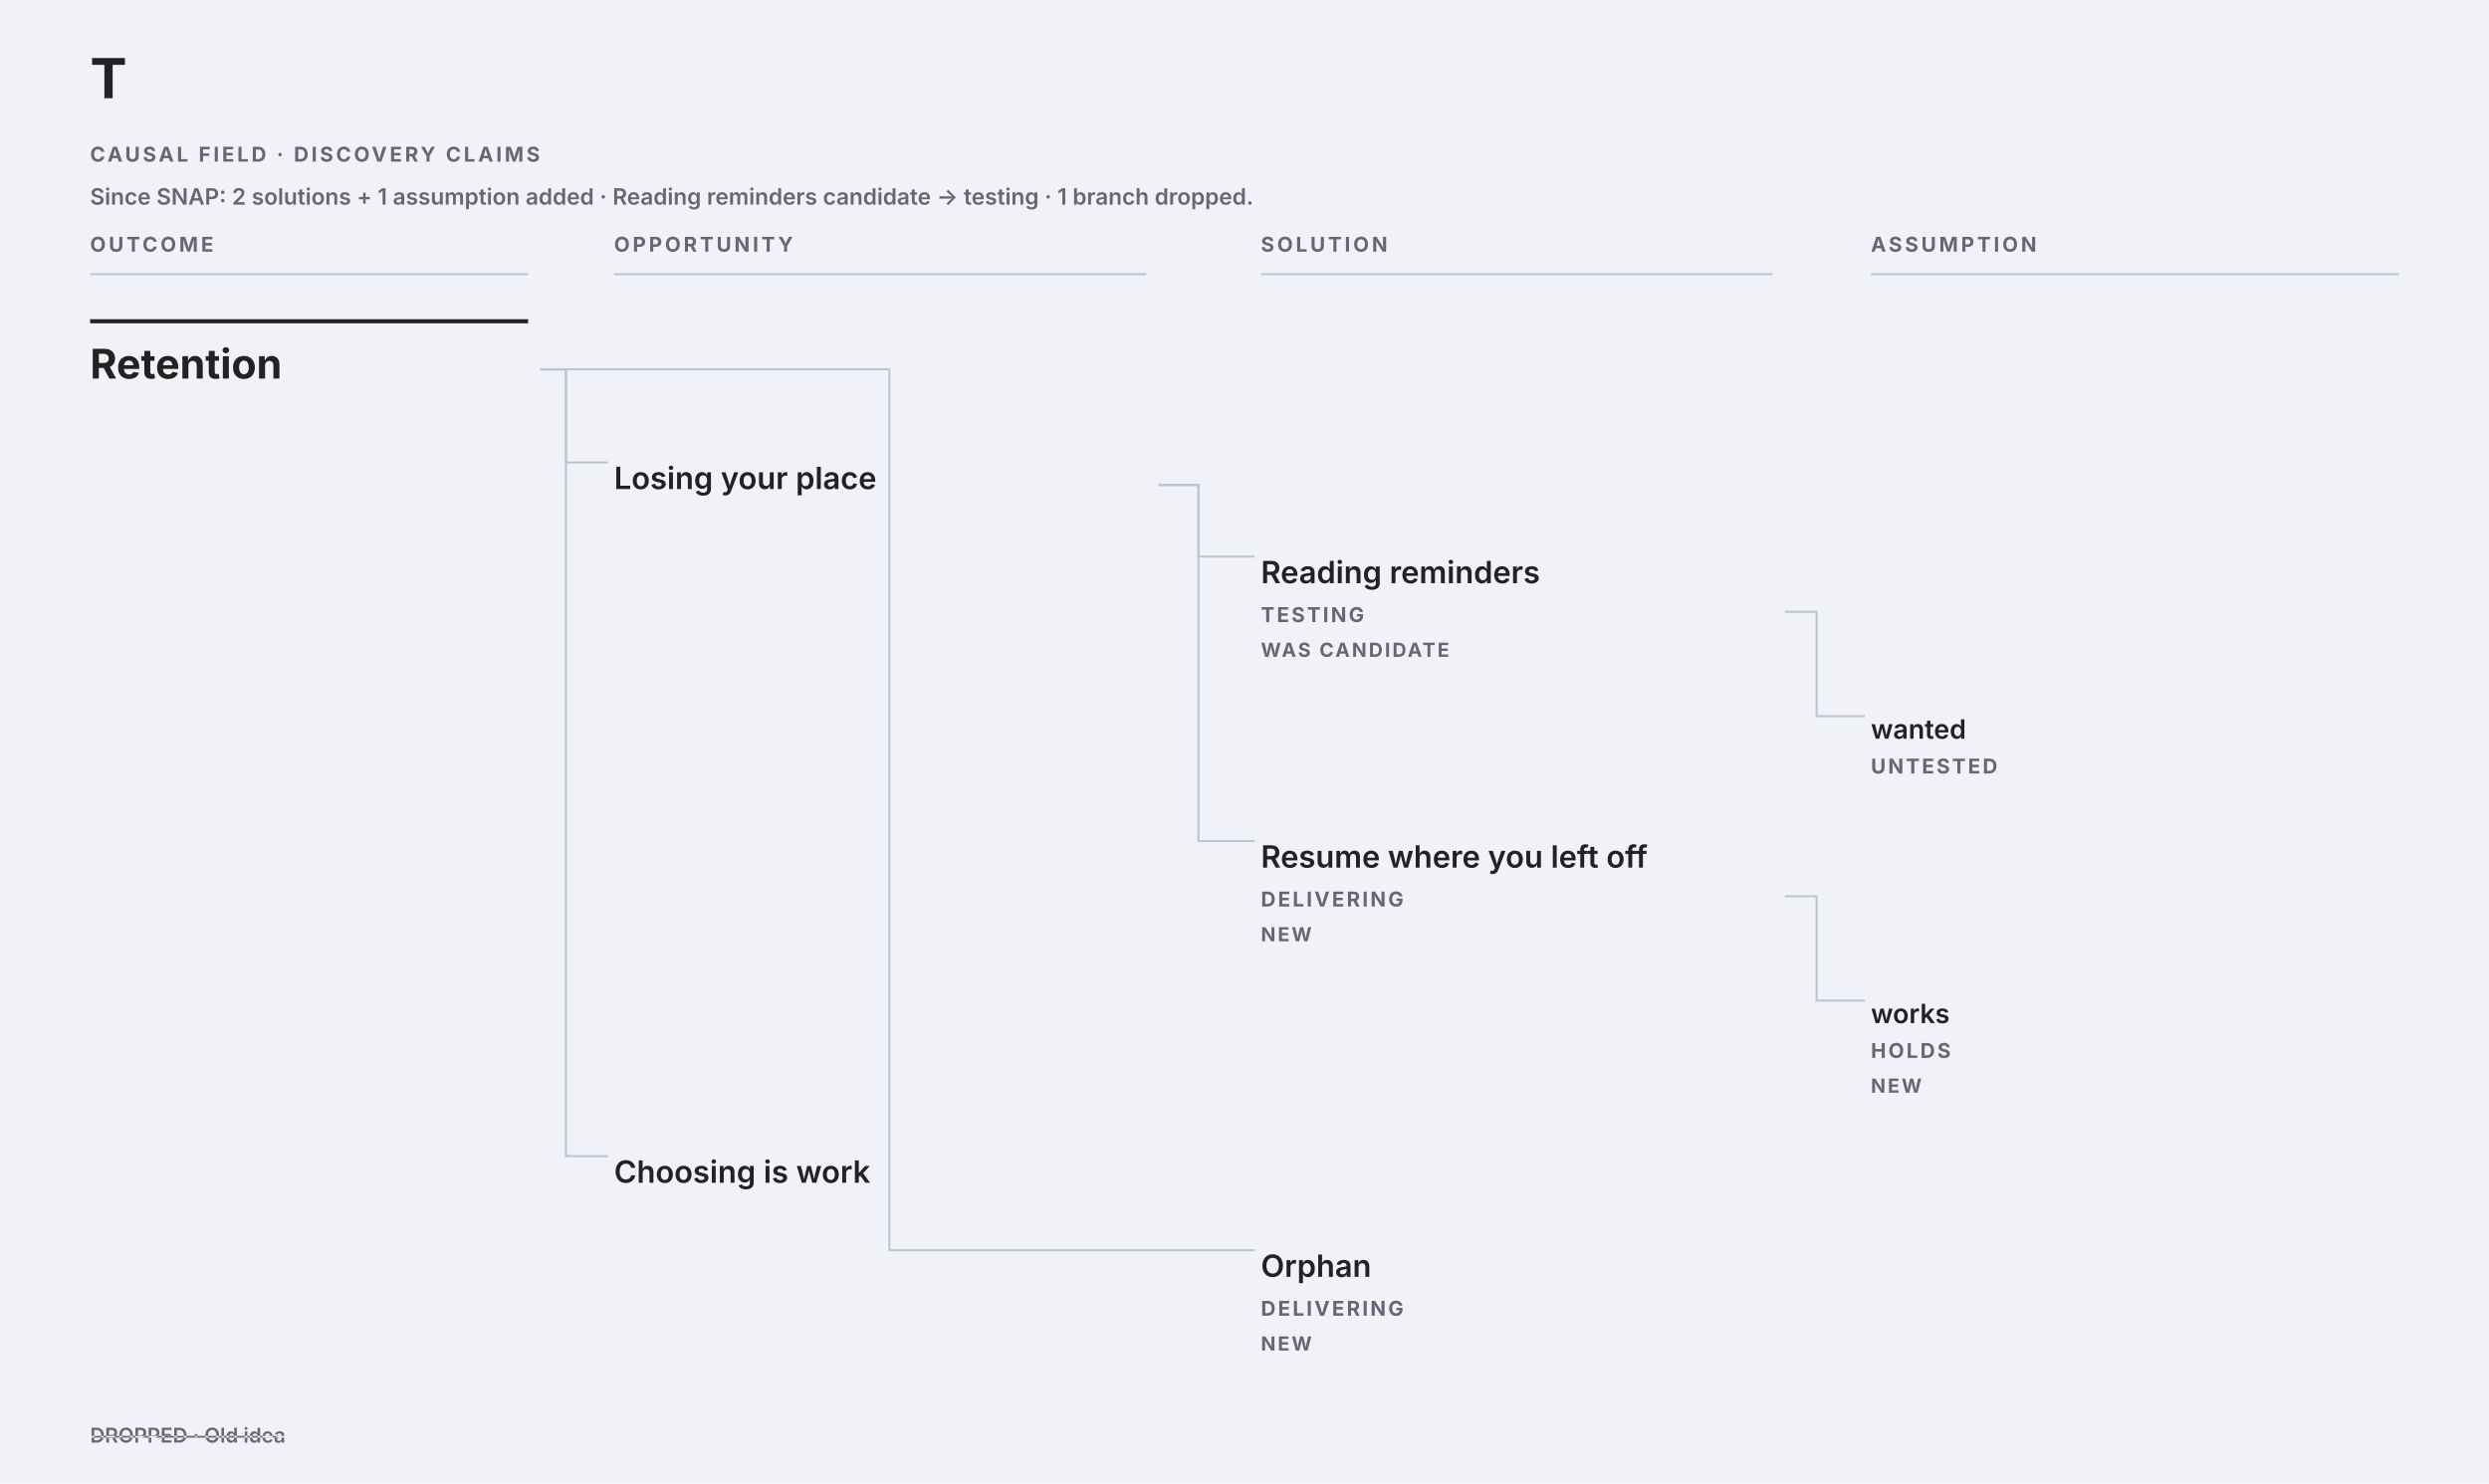
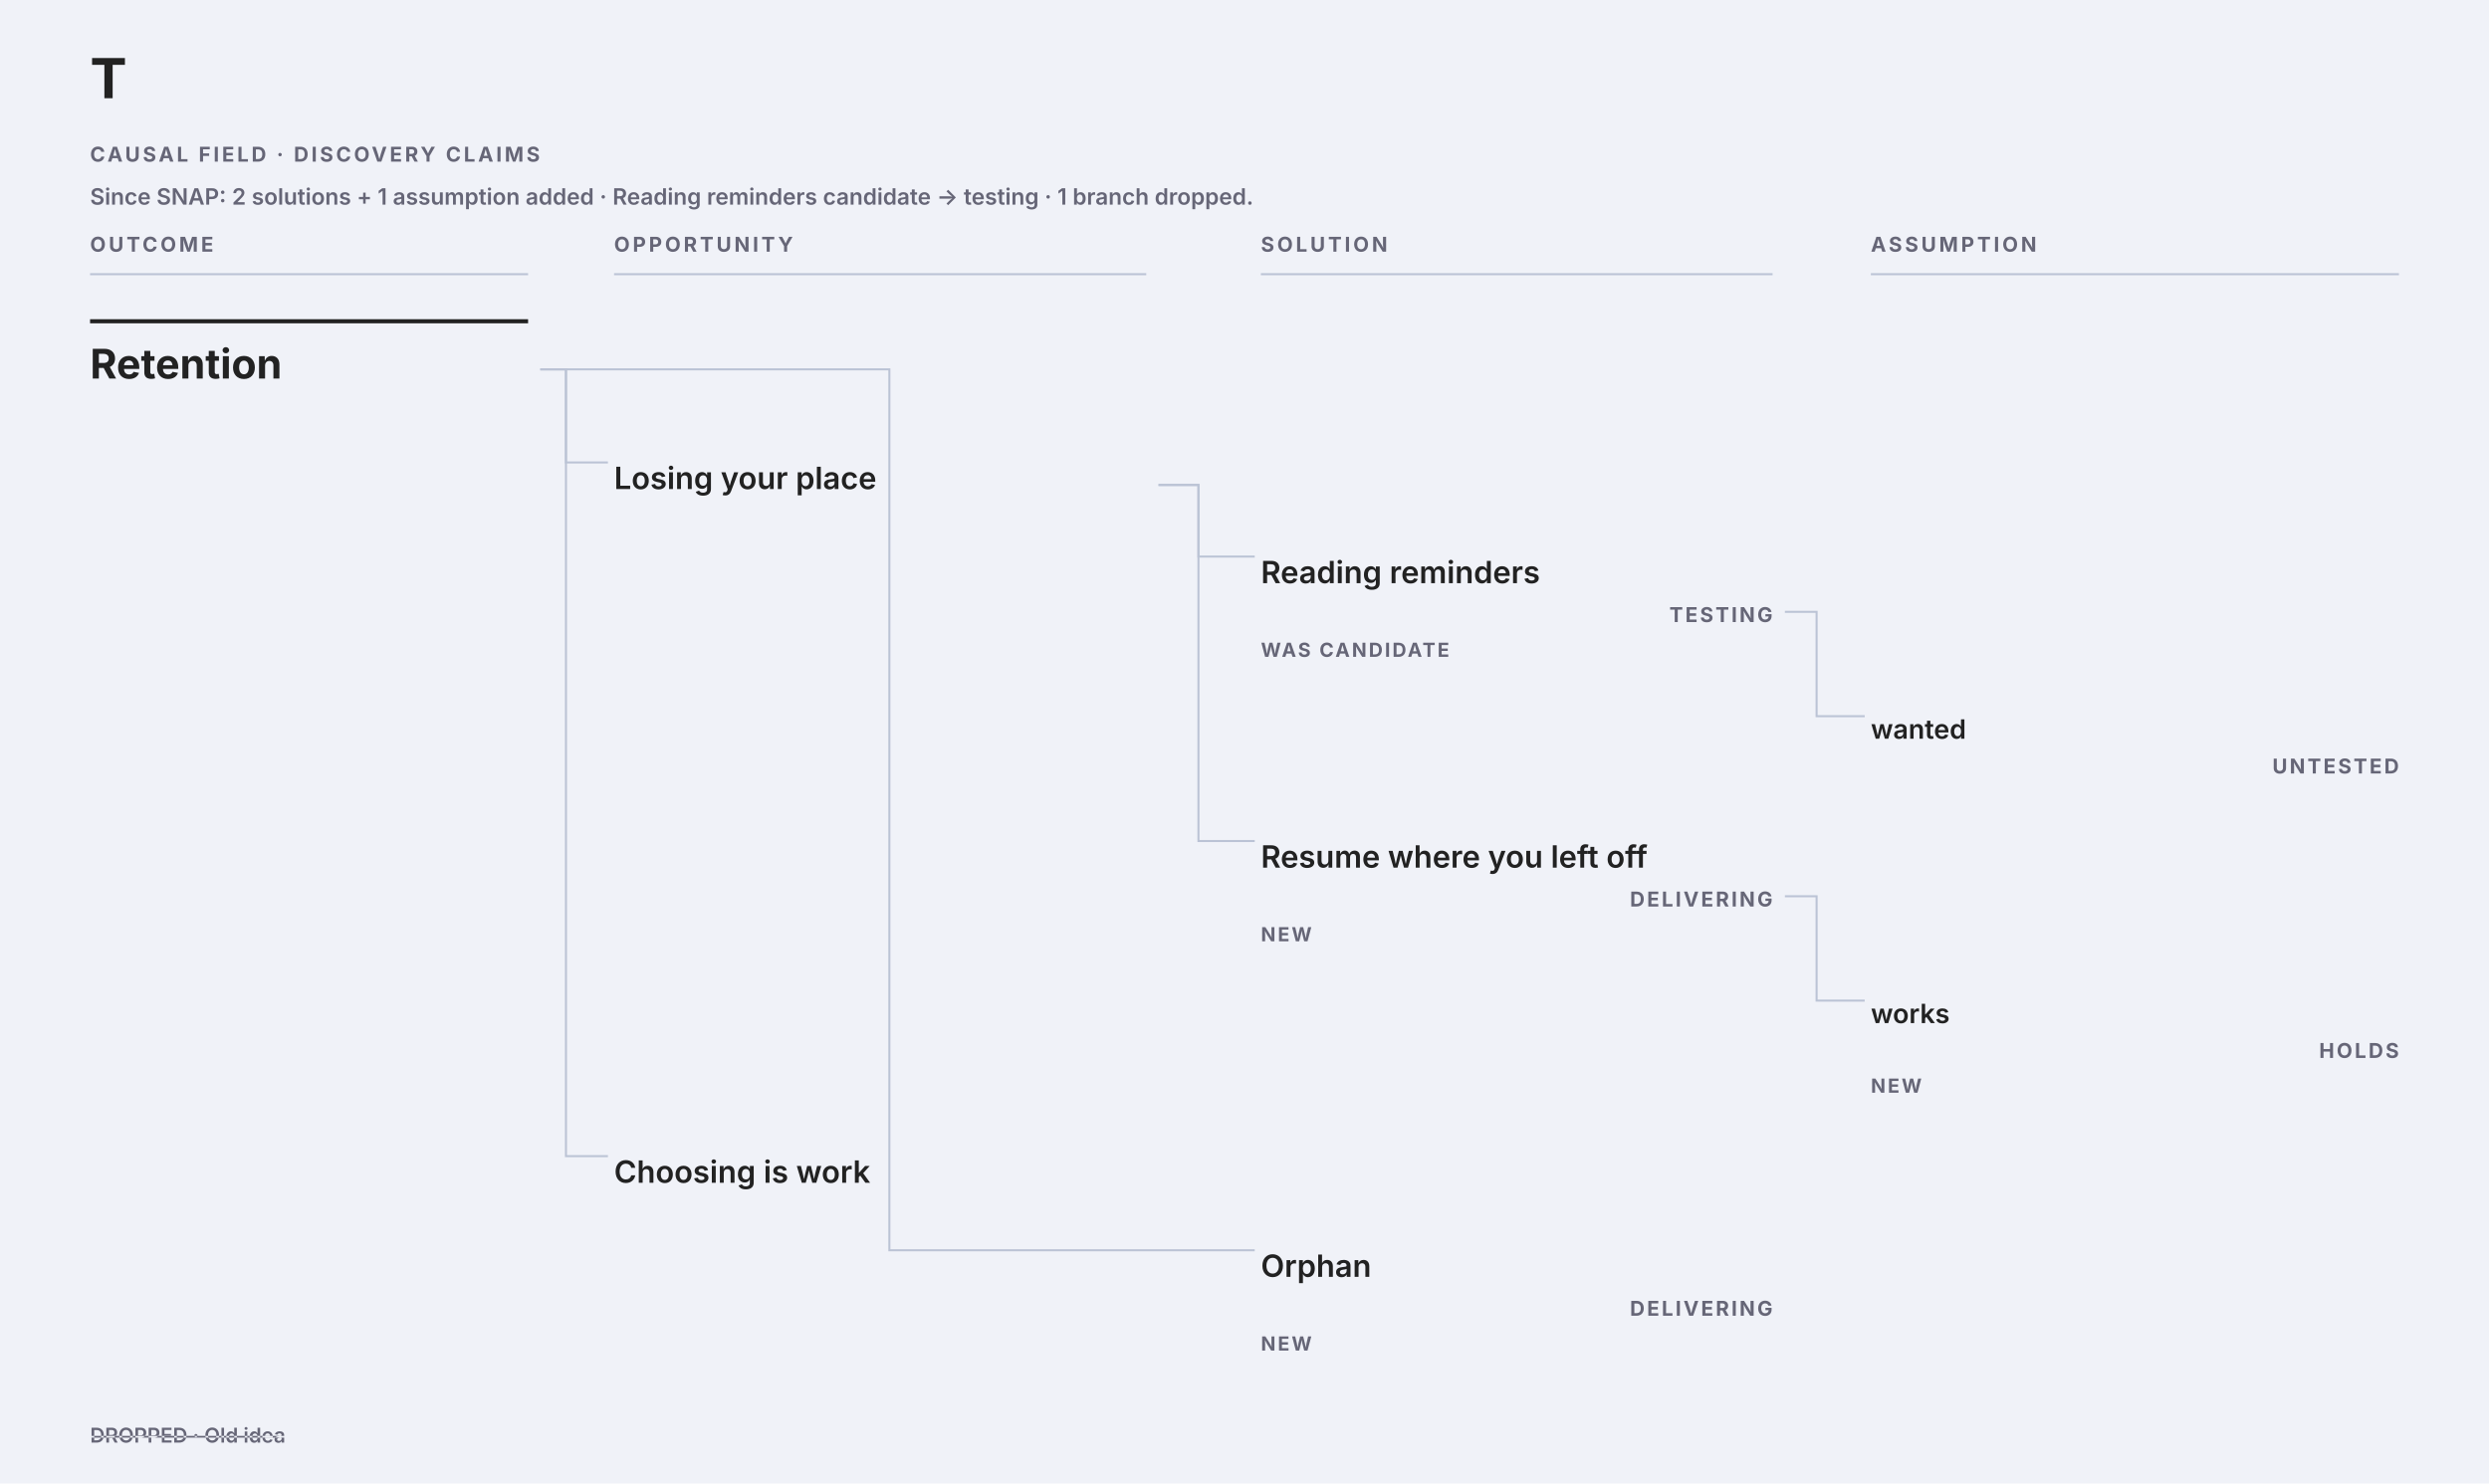
<svg xmlns="http://www.w3.org/2000/svg" data-causal-field="why" data-causal-layout="field" role="img" aria-label="Causal Field" width="1216" height="725" viewBox="0 0 1216 725" font-family="-apple-system, BlinkMacSystemFont, Segoe UI, sans-serif">
  <rect width="1216" height="725" fill="#f0f2f8" />
  <text x="44" y="48" font-size="27" font-weight="700" fill="#222">T</text>
  <text x="1172" y="48" text-anchor="end" font-size="11" letter-spacing="1" fill="#667" />
  <text x="44" y="79" font-size="10" font-weight="700" letter-spacing="1.35" fill="#667">CAUSAL FIELD · DISCOVERY CLAIMS</text>
  <text data-causal-narrative-line="0" x="44" y="100" font-size="11" font-weight="600" fill="#667">Since SNAP: 2 solutions + 1 assumption added · Reading reminders candidate → testing · 1 branch dropped.</text>
  <text data-causal-stage="outcome" x="44" y="123" font-size="10" font-weight="700" letter-spacing="1.4" fill="#667">OUTCOME</text>
  <line x1="44" y1="134" x2="258" y2="134" stroke="#bbc3d5" />
  <text data-causal-stage="opportunity" x="300" y="123" font-size="10" font-weight="700" letter-spacing="1.4" fill="#667">OPPORTUNITY</text>
  <line x1="300" y1="134" x2="560" y2="134" stroke="#bbc3d5" />
  <text data-causal-stage="solution" x="616" y="123" font-size="10" font-weight="700" letter-spacing="1.4" fill="#667">SOLUTION</text>
  <line x1="616" y1="134" x2="866" y2="134" stroke="#bbc3d5" />
  <text data-causal-stage="assumption" x="914" y="123" font-size="10" font-weight="700" letter-spacing="1.4" fill="#667">ASSUMPTION</text>
  <line x1="914" y1="134" x2="1172" y2="134" stroke="#bbc3d5" />
  <path data-causal-link="1:2" d="M264 180.5 H276.5 V226 H297" fill="none" stroke="#bbc3d5" aria-hidden="true" />
  <path data-causal-link="2:3" d="M566 237 H585.5 V272 H613" fill="none" stroke="#bbc3d5" aria-hidden="true" />
  <path data-causal-link="3:4" d="M872 299 H887.5 V350 H911" fill="none" stroke="#bbc3d5" aria-hidden="true" />
  <path data-causal-link="2:5" d="M566 237 H585.5 V411 H613" fill="none" stroke="#bbc3d5" aria-hidden="true" />
  <path data-causal-link="5:6" d="M872 438 H887.5 V489 H911" fill="none" stroke="#bbc3d5" aria-hidden="true" />
  <path data-causal-link="1:7" d="M264 180.5 H276.5 V565 H297" fill="none" stroke="#bbc3d5" aria-hidden="true" />
  <path data-causal-link="1:8" d="M264 180.5 H434.5 V611 H613" fill="none" stroke="#bbc3d5" aria-hidden="true" />
  <g data-causal-node="1" data-line="1" data-causal-stage="outcome" data-causal-context="">
    <line x1="44" y1="157" x2="258" y2="157" stroke="#222" stroke-width="2" />
    <text pointer-events="none" x="44" y="185" font-size="20" font-weight="700" fill="#222">Retention</text>
  </g>
  <g data-causal-node="2" data-line="2" data-causal-stage="opportunity" data-causal-context="Retention" data-causal-parent="1">
    <text pointer-events="none" x="300" y="239" font-size="15" font-weight="600" fill="#222">Losing your place</text>
  </g>
  <g data-causal-node="3" data-line="3" data-causal-stage="solution" data-causal-context="Retention › Losing your place" data-causal-parent="2">
    <text pointer-events="none" x="616" y="285" font-size="15" font-weight="600" fill="#222">Reading reminders</text>
-     <text data-causal-state="testing" pointer-events="none" x="616" y="304" font-size="10" font-weight="700" letter-spacing="1.1" fill="#667">TESTING</text>
+     <text data-causal-state="testing" pointer-events="none" x="866" y="304" text-anchor="end" font-size="10" font-weight="700" letter-spacing="1.1" fill="#667">TESTING</text>
    <text data-causal-diff="was candidate" pointer-events="none" x="616" y="321" font-size="9.5" font-weight="700" letter-spacing="1" fill="#667">WAS CANDIDATE</text>
  </g>
  <g data-causal-node="4" data-line="4" data-causal-stage="assumption" data-causal-context="Retention › Losing your place › Reading reminders" data-causal-parent="3">
    <text pointer-events="none" x="914" y="361" font-size="13" font-weight="600" fill="#222">wanted</text>
-     <text data-causal-state="untested" pointer-events="none" x="914" y="378" font-size="10" font-weight="700" letter-spacing="1.1" fill="#667">UNTESTED</text>
+     <text data-causal-state="untested" pointer-events="none" x="1172" y="378" text-anchor="end" font-size="10" font-weight="700" letter-spacing="1.1" fill="#667">UNTESTED</text>
  </g>
  <g data-causal-node="5" data-line="5" data-causal-stage="solution" data-causal-context="Retention › Losing your place" data-causal-parent="2">
    <text pointer-events="none" x="616" y="424" font-size="15" font-weight="600" fill="#222">Resume where you left off</text>
-     <text data-causal-state="delivering" pointer-events="none" x="616" y="443" font-size="10" font-weight="700" letter-spacing="1.1" fill="#667">DELIVERING</text>
+     <text data-causal-state="delivering" pointer-events="none" x="866" y="443" text-anchor="end" font-size="10" font-weight="700" letter-spacing="1.1" fill="#667">DELIVERING</text>
    <text data-causal-diff="new" pointer-events="none" x="616" y="460" font-size="9.5" font-weight="700" letter-spacing="1" fill="#667">NEW</text>
  </g>
  <g data-causal-node="6" data-line="6" data-causal-stage="assumption" data-causal-context="Retention › Losing your place › Resume where you left off" data-causal-parent="5">
    <text pointer-events="none" x="914" y="500" font-size="13" font-weight="600" fill="#222">works</text>
-     <text data-causal-state="holds" pointer-events="none" x="914" y="517" font-size="10" font-weight="700" letter-spacing="1.1" fill="#667">HOLDS</text>
+     <text data-causal-state="holds" pointer-events="none" x="1172" y="517" text-anchor="end" font-size="10" font-weight="700" letter-spacing="1.1" fill="#667">HOLDS</text>
    <text data-causal-diff="new" pointer-events="none" x="914" y="534" font-size="9.5" font-weight="700" letter-spacing="1" fill="#667">NEW</text>
  </g>
  <g data-causal-node="7" data-line="7" data-causal-stage="opportunity" data-causal-context="Retention" data-causal-parent="1">
    <text pointer-events="none" x="300" y="578" font-size="15" font-weight="600" fill="#222">Choosing is work</text>
  </g>
  <g data-causal-node="8" data-line="8" data-causal-stage="solution" data-causal-context="Retention" data-causal-parent="1">
    <text pointer-events="none" x="616" y="624" font-size="15" font-weight="600" fill="#222">Orphan</text>
-     <text data-causal-state="delivering" pointer-events="none" x="616" y="643" font-size="10" font-weight="700" letter-spacing="1.1" fill="#667">DELIVERING</text>
+     <text data-causal-state="delivering" pointer-events="none" x="866" y="643" text-anchor="end" font-size="10" font-weight="700" letter-spacing="1.1" fill="#667">DELIVERING</text>
    <text data-causal-diff="new" pointer-events="none" x="616" y="660" font-size="9.5" font-weight="700" letter-spacing="1" fill="#667">NEW</text>
  </g>
  <text data-causal-dropped="" x="44" y="705" font-size="10" font-weight="600" fill="#667" text-decoration="line-through">DROPPED · Old idea</text>
</svg>
